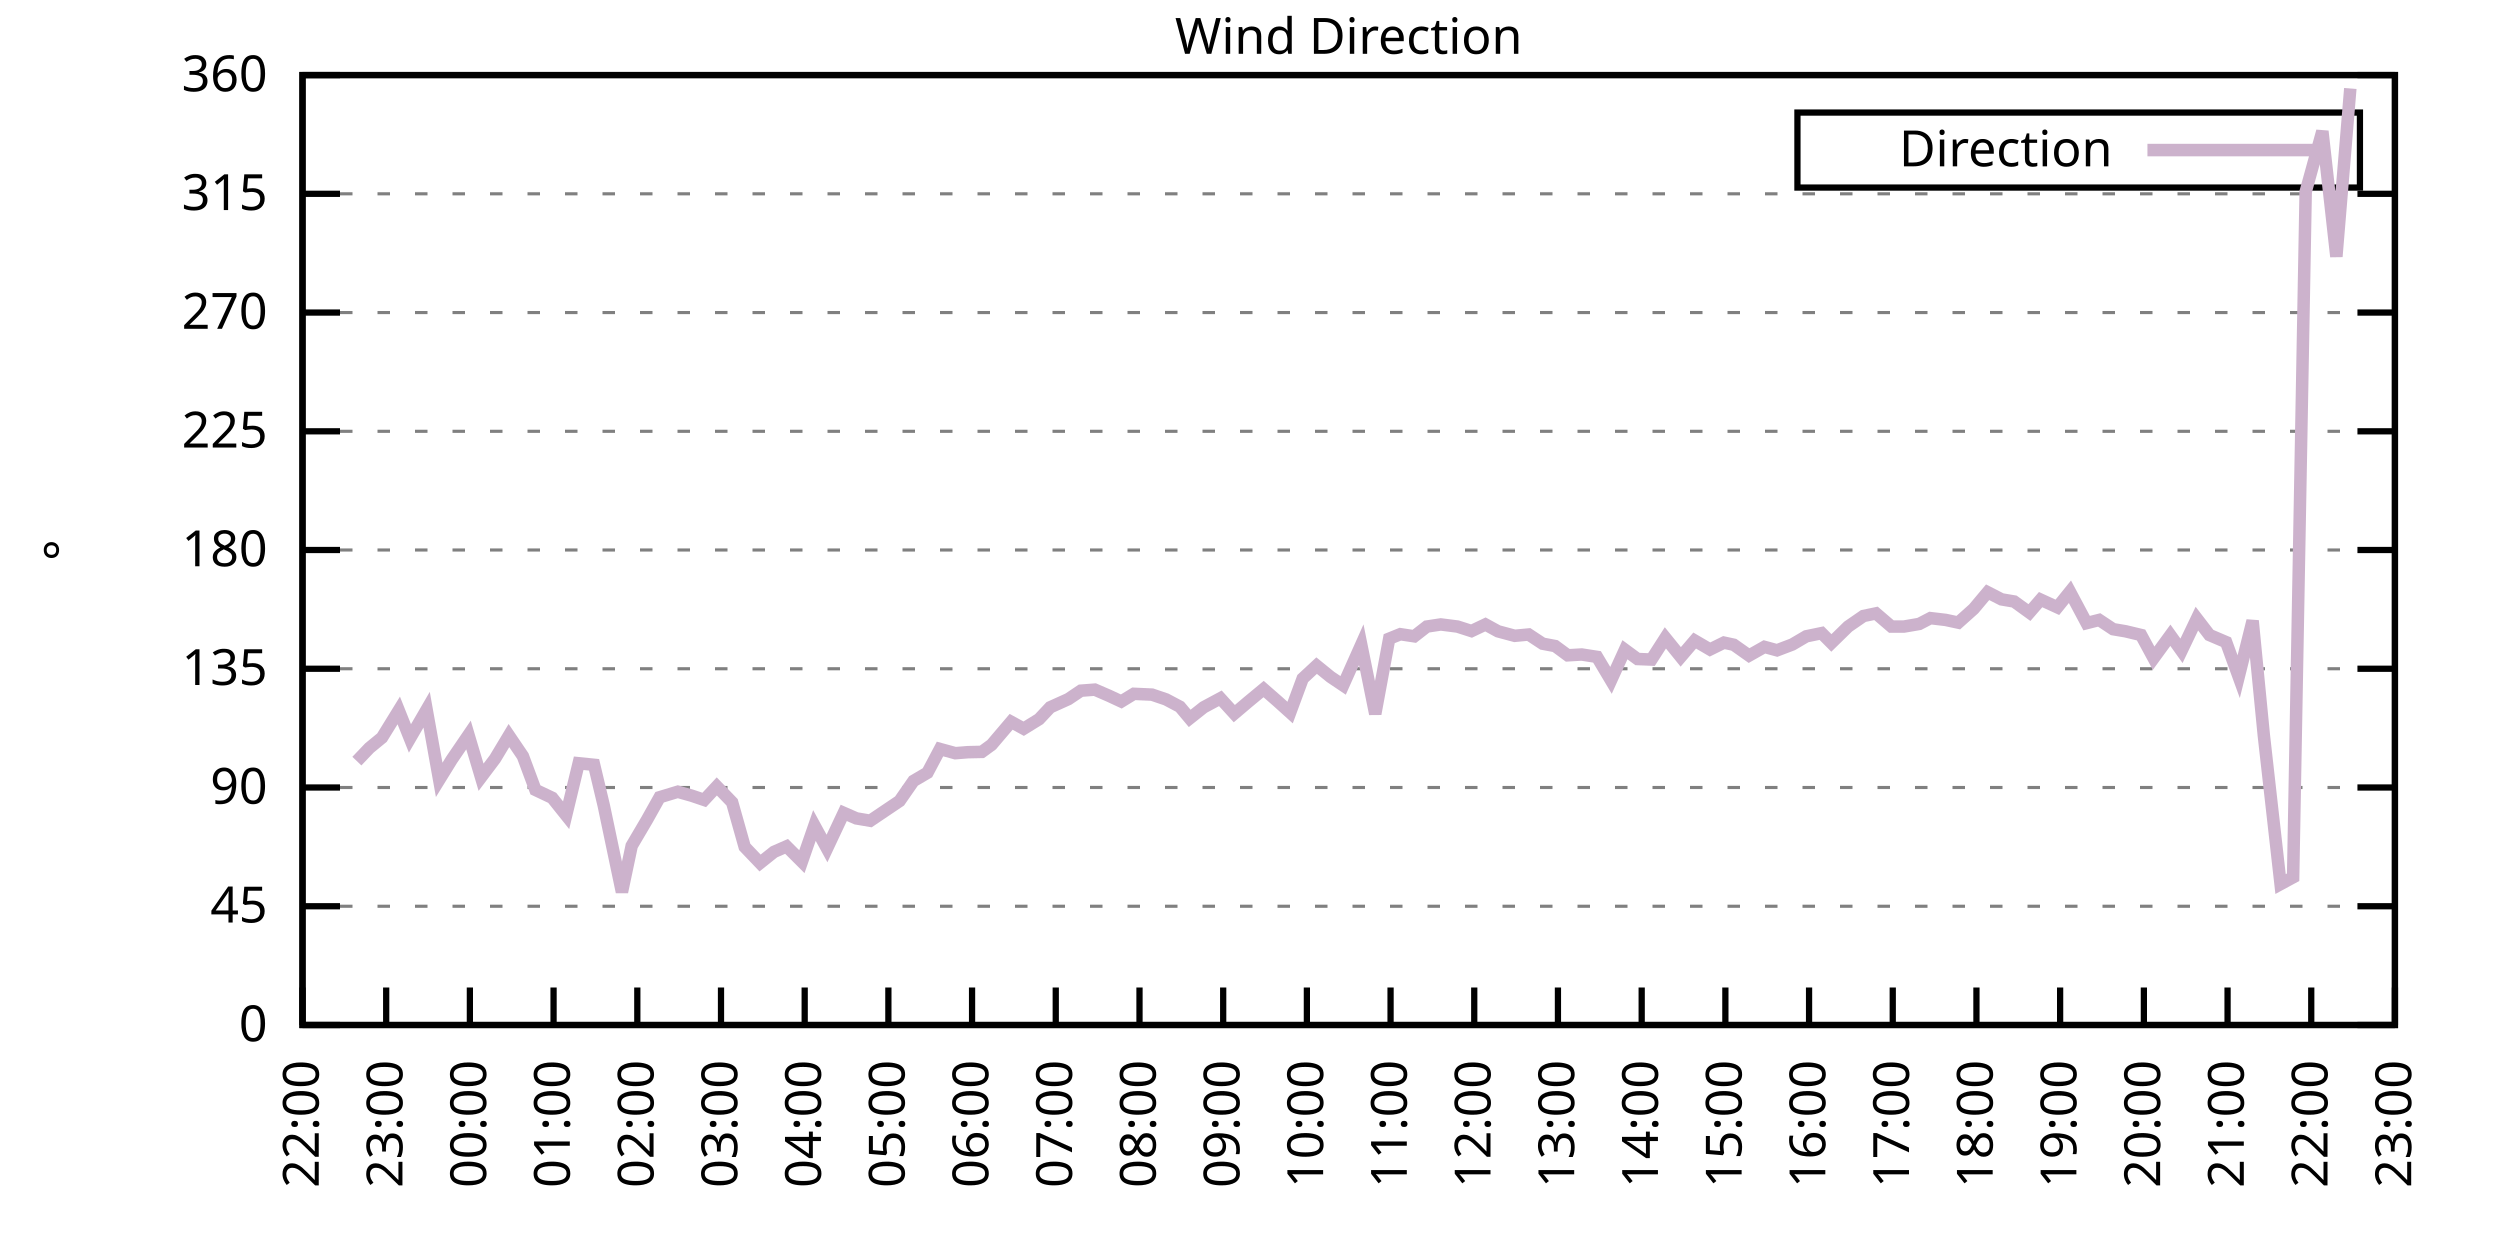
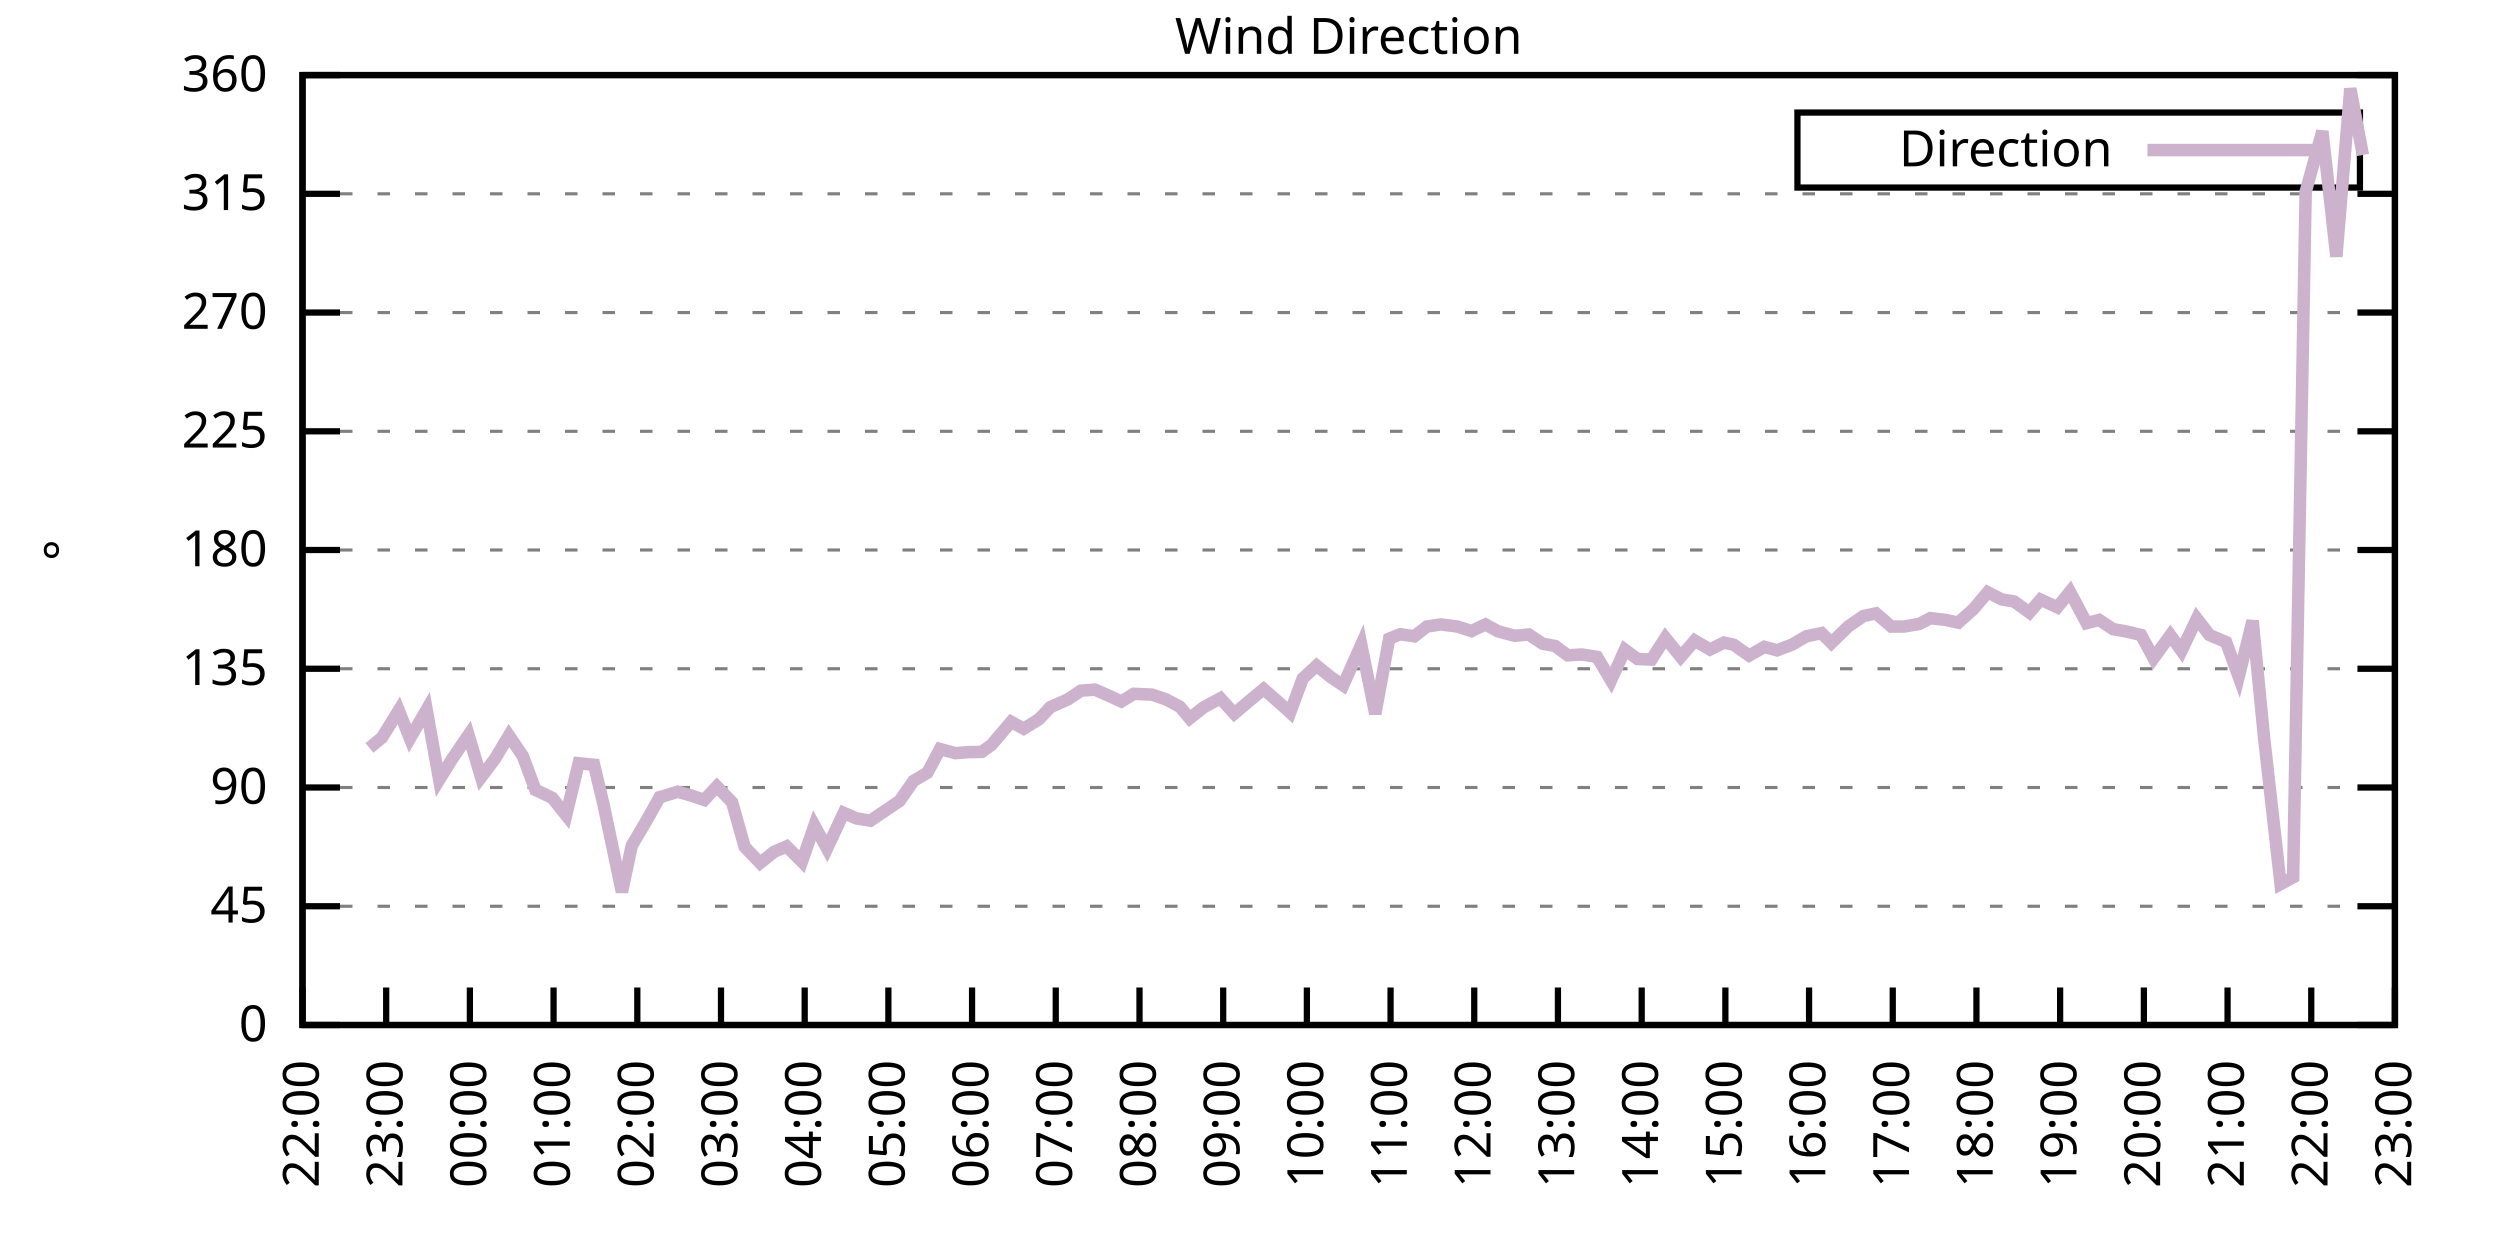
<svg xmlns="http://www.w3.org/2000/svg" xmlns:xlink="http://www.w3.org/1999/xlink" width="400" height="200" viewBox="0 0 400 200">
  <g id="gnuplot_canvas">
    <rect x="0" y="0" width="400" height="200" fill="none" />
    <defs>
      <circle id="gpDot" r="0.5" stroke-width="0.5" stroke="currentColor" />
      <path id="gpPt0" stroke-width="0.333" stroke="currentColor" d="M-1,0 h2 M0,-1 v2" />
      <path id="gpPt1" stroke-width="0.333" stroke="currentColor" d="M-1,-1 L1,1 M1,-1 L-1,1" />
      <path id="gpPt2" stroke-width="0.333" stroke="currentColor" d="M-1,0 L1,0 M0,-1 L0,1 M-1,-1 L1,1 M-1,1 L1,-1" />
      <rect id="gpPt3" stroke-width="0.333" stroke="currentColor" x="-1" y="-1" width="2" height="2" />
      <rect id="gpPt4" stroke-width="0.333" stroke="currentColor" fill="currentColor" x="-1" y="-1" width="2" height="2" />
      <circle id="gpPt5" stroke-width="0.333" stroke="currentColor" cx="0" cy="0" r="1" />
      <use xlink:href="#gpPt5" id="gpPt6" fill="currentColor" stroke="none" />
      <path id="gpPt7" stroke-width="0.333" stroke="currentColor" d="M0,-1.33 L-1.33,0.67 L1.33,0.67 z" />
      <use xlink:href="#gpPt7" id="gpPt8" fill="currentColor" stroke="none" />
      <use xlink:href="#gpPt7" id="gpPt9" stroke="currentColor" transform="rotate(180)" />
      <use xlink:href="#gpPt9" id="gpPt10" fill="currentColor" stroke="none" />
      <use xlink:href="#gpPt3" id="gpPt11" stroke="currentColor" transform="rotate(45)" />
      <use xlink:href="#gpPt11" id="gpPt12" fill="currentColor" stroke="none" />
      <path id="gpPt13" stroke-width="0.333" stroke="currentColor" d="M0,1.330 L1.265,0.411 L0.782,-1.067 L-0.782,-1.076 L-1.265,0.411 z" />
      <use xlink:href="#gpPt13" id="gpPt14" fill="currentColor" stroke="none" />
      <filter id="textbox" filterUnits="objectBoundingBox" x="0" y="0" height="1" width="1">
        <feFlood flood-color="white" flood-opacity="1" result="bgnd" />
        <feComposite in="SourceGraphic" in2="bgnd" operator="atop" />
      </filter>
      <filter id="greybox" filterUnits="objectBoundingBox" x="0" y="0" height="1" width="1">
        <feFlood flood-color="lightgrey" flood-opacity="1" result="grey" />
        <feComposite in="SourceGraphic" in2="grey" operator="atop" />
      </filter>
    </defs>
    <g fill="none" color="white" stroke="currentColor" stroke-width="1.00" stroke-linecap="butt" stroke-linejoin="miter">
</g>
    <g fill="none" color="black" stroke="currentColor" stroke-width="1.00" stroke-linecap="butt" stroke-linejoin="miter">
      <g stroke="none" shape-rendering="crispEdges">
        <polygon fill="rgb(255, 255, 255)" points="48.40,164.00 383.18,164.00 383.18,12.02 48.40,12.02 " />
      </g>
    </g>
    <g fill="none" color="black" stroke="currentColor" stroke-width="1.00" stroke-linecap="butt" stroke-linejoin="miter">
</g>
    <g fill="none" color="black" stroke="black" stroke-width="0.50" stroke-linecap="butt" stroke-linejoin="miter">
</g>
    <g fill="none" color="gray" stroke="currentColor" stroke-width="0.50" stroke-linecap="butt" stroke-linejoin="miter">
      <path stroke="gray" stroke-dasharray="2,4" class="gridline" d="M48.40,164.00 L383.19,164.00  " />
    </g>
    <g fill="none" color="gray" stroke="gray" stroke-width="1.00" stroke-linecap="butt" stroke-linejoin="miter">
</g>
    <g fill="none" color="black" stroke="currentColor" stroke-width="1.00" stroke-linecap="butt" stroke-linejoin="miter">
      <path stroke="black" d="M48.40,164.00 L54.40,164.00 M383.19,164.00 L377.19,164.00  " />
      <g transform="translate(42.80,166.60)" stroke="none" fill="black" font-family="Sans" font-size="8.00" text-anchor="end">
        <text>
          <tspan font-family="Sans"> 0</tspan>
        </text>
      </g>
    </g>
    <g fill="none" color="black" stroke="currentColor" stroke-width="1.00" stroke-linecap="butt" stroke-linejoin="miter">
</g>
    <g fill="none" color="black" stroke="black" stroke-width="0.50" stroke-linecap="butt" stroke-linejoin="miter">
</g>
    <g fill="none" color="gray" stroke="currentColor" stroke-width="0.50" stroke-linecap="butt" stroke-linejoin="miter">
      <path stroke="gray" stroke-dasharray="2,4" class="gridline" d="M48.40,145.00 L383.19,145.00  " />
    </g>
    <g fill="none" color="gray" stroke="gray" stroke-width="1.00" stroke-linecap="butt" stroke-linejoin="miter">
</g>
    <g fill="none" color="black" stroke="currentColor" stroke-width="1.00" stroke-linecap="butt" stroke-linejoin="miter">
      <path stroke="black" d="M48.40,145.00 L54.40,145.00 M383.19,145.00 L377.19,145.00  " />
      <g transform="translate(42.80,147.60)" stroke="none" fill="black" font-family="Sans" font-size="8.00" text-anchor="end">
        <text>
          <tspan font-family="Sans"> 45</tspan>
        </text>
      </g>
    </g>
    <g fill="none" color="black" stroke="currentColor" stroke-width="1.00" stroke-linecap="butt" stroke-linejoin="miter">
</g>
    <g fill="none" color="black" stroke="black" stroke-width="0.50" stroke-linecap="butt" stroke-linejoin="miter">
</g>
    <g fill="none" color="gray" stroke="currentColor" stroke-width="0.50" stroke-linecap="butt" stroke-linejoin="miter">
      <path stroke="gray" stroke-dasharray="2,4" class="gridline" d="M48.40,126.00 L383.19,126.00  " />
    </g>
    <g fill="none" color="gray" stroke="gray" stroke-width="1.00" stroke-linecap="butt" stroke-linejoin="miter">
</g>
    <g fill="none" color="black" stroke="currentColor" stroke-width="1.00" stroke-linecap="butt" stroke-linejoin="miter">
      <path stroke="black" d="M48.40,126.00 L54.40,126.00 M383.19,126.00 L377.19,126.00  " />
      <g transform="translate(42.80,128.60)" stroke="none" fill="black" font-family="Sans" font-size="8.00" text-anchor="end">
        <text>
          <tspan font-family="Sans"> 90</tspan>
        </text>
      </g>
    </g>
    <g fill="none" color="black" stroke="currentColor" stroke-width="1.00" stroke-linecap="butt" stroke-linejoin="miter">
</g>
    <g fill="none" color="black" stroke="black" stroke-width="0.50" stroke-linecap="butt" stroke-linejoin="miter">
</g>
    <g fill="none" color="gray" stroke="currentColor" stroke-width="0.50" stroke-linecap="butt" stroke-linejoin="miter">
      <path stroke="gray" stroke-dasharray="2,4" class="gridline" d="M48.40,107.00 L383.19,107.00  " />
    </g>
    <g fill="none" color="gray" stroke="gray" stroke-width="1.00" stroke-linecap="butt" stroke-linejoin="miter">
</g>
    <g fill="none" color="black" stroke="currentColor" stroke-width="1.00" stroke-linecap="butt" stroke-linejoin="miter">
      <path stroke="black" d="M48.40,107.00 L54.40,107.00 M383.19,107.00 L377.19,107.00  " />
      <g transform="translate(42.80,109.60)" stroke="none" fill="black" font-family="Sans" font-size="8.00" text-anchor="end">
        <text>
          <tspan font-family="Sans"> 135</tspan>
        </text>
      </g>
    </g>
    <g fill="none" color="black" stroke="currentColor" stroke-width="1.00" stroke-linecap="butt" stroke-linejoin="miter">
</g>
    <g fill="none" color="black" stroke="black" stroke-width="0.50" stroke-linecap="butt" stroke-linejoin="miter">
</g>
    <g fill="none" color="gray" stroke="currentColor" stroke-width="0.50" stroke-linecap="butt" stroke-linejoin="miter">
      <path stroke="gray" stroke-dasharray="2,4" class="gridline" d="M48.40,88.00 L383.19,88.00  " />
    </g>
    <g fill="none" color="gray" stroke="gray" stroke-width="1.00" stroke-linecap="butt" stroke-linejoin="miter">
</g>
    <g fill="none" color="black" stroke="currentColor" stroke-width="1.00" stroke-linecap="butt" stroke-linejoin="miter">
      <path stroke="black" d="M48.40,88.00 L54.40,88.00 M383.19,88.00 L377.19,88.00  " />
      <g transform="translate(42.80,90.60)" stroke="none" fill="black" font-family="Sans" font-size="8.00" text-anchor="end">
        <text>
          <tspan font-family="Sans"> 180</tspan>
        </text>
      </g>
    </g>
    <g fill="none" color="black" stroke="currentColor" stroke-width="1.00" stroke-linecap="butt" stroke-linejoin="miter">
</g>
    <g fill="none" color="black" stroke="black" stroke-width="0.50" stroke-linecap="butt" stroke-linejoin="miter">
</g>
    <g fill="none" color="gray" stroke="currentColor" stroke-width="0.50" stroke-linecap="butt" stroke-linejoin="miter">
      <path stroke="gray" stroke-dasharray="2,4" class="gridline" d="M48.40,69.01 L383.19,69.01  " />
    </g>
    <g fill="none" color="gray" stroke="gray" stroke-width="1.00" stroke-linecap="butt" stroke-linejoin="miter">
</g>
    <g fill="none" color="black" stroke="currentColor" stroke-width="1.00" stroke-linecap="butt" stroke-linejoin="miter">
      <path stroke="black" d="M48.40,69.01 L54.40,69.01 M383.19,69.01 L377.19,69.01  " />
      <g transform="translate(42.80,71.61)" stroke="none" fill="black" font-family="Sans" font-size="8.00" text-anchor="end">
        <text>
          <tspan font-family="Sans"> 225</tspan>
        </text>
      </g>
    </g>
    <g fill="none" color="black" stroke="currentColor" stroke-width="1.00" stroke-linecap="butt" stroke-linejoin="miter">
</g>
    <g fill="none" color="black" stroke="black" stroke-width="0.50" stroke-linecap="butt" stroke-linejoin="miter">
</g>
    <g fill="none" color="gray" stroke="currentColor" stroke-width="0.50" stroke-linecap="butt" stroke-linejoin="miter">
      <path stroke="gray" stroke-dasharray="2,4" class="gridline" d="M48.40,50.01 L383.19,50.01  " />
    </g>
    <g fill="none" color="gray" stroke="gray" stroke-width="1.00" stroke-linecap="butt" stroke-linejoin="miter">
</g>
    <g fill="none" color="black" stroke="currentColor" stroke-width="1.00" stroke-linecap="butt" stroke-linejoin="miter">
      <path stroke="black" d="M48.40,50.01 L54.40,50.01 M383.19,50.01 L377.19,50.01  " />
      <g transform="translate(42.80,52.61)" stroke="none" fill="black" font-family="Sans" font-size="8.00" text-anchor="end">
        <text>
          <tspan font-family="Sans"> 270</tspan>
        </text>
      </g>
    </g>
    <g fill="none" color="black" stroke="currentColor" stroke-width="1.00" stroke-linecap="butt" stroke-linejoin="miter">
</g>
    <g fill="none" color="black" stroke="black" stroke-width="0.50" stroke-linecap="butt" stroke-linejoin="miter">
</g>
    <g fill="none" color="gray" stroke="currentColor" stroke-width="0.50" stroke-linecap="butt" stroke-linejoin="miter">
      <path stroke="gray" stroke-dasharray="2,4" class="gridline" d="M48.40,31.01 L383.19,31.01  " />
    </g>
    <g fill="none" color="gray" stroke="gray" stroke-width="1.00" stroke-linecap="butt" stroke-linejoin="miter">
</g>
    <g fill="none" color="black" stroke="currentColor" stroke-width="1.00" stroke-linecap="butt" stroke-linejoin="miter">
      <path stroke="black" d="M48.40,31.01 L54.40,31.01 M383.19,31.01 L377.19,31.01  " />
      <g transform="translate(42.80,33.61)" stroke="none" fill="black" font-family="Sans" font-size="8.00" text-anchor="end">
        <text>
          <tspan font-family="Sans"> 315</tspan>
        </text>
      </g>
    </g>
    <g fill="none" color="black" stroke="currentColor" stroke-width="1.00" stroke-linecap="butt" stroke-linejoin="miter">
</g>
    <g fill="none" color="black" stroke="black" stroke-width="0.50" stroke-linecap="butt" stroke-linejoin="miter">
</g>
    <g fill="none" color="gray" stroke="currentColor" stroke-width="0.50" stroke-linecap="butt" stroke-linejoin="miter">
      <path stroke="gray" stroke-dasharray="2,4" class="gridline" d="M48.40,12.01 L383.19,12.01  " />
    </g>
    <g fill="none" color="gray" stroke="gray" stroke-width="1.00" stroke-linecap="butt" stroke-linejoin="miter">
</g>
    <g fill="none" color="black" stroke="currentColor" stroke-width="1.00" stroke-linecap="butt" stroke-linejoin="miter">
      <path stroke="black" d="M48.40,12.01 L54.40,12.01 M383.19,12.01 L377.19,12.01  " />
      <g transform="translate(42.80,14.61)" stroke="none" fill="black" font-family="Sans" font-size="8.00" text-anchor="end">
        <text>
          <tspan font-family="Sans"> 360</tspan>
        </text>
      </g>
    </g>
    <g fill="none" color="black" stroke="currentColor" stroke-width="1.00" stroke-linecap="butt" stroke-linejoin="miter">
      <path stroke="black" d="M48.40,164.00 L48.40,158.00  " />
      <g transform="translate(51.00,169.60) rotate(270.00)" stroke="none" fill="black" font-family="Sans" font-size="8.00" text-anchor="end">
        <text>
          <tspan font-family="Sans">22:00</tspan>
        </text>
      </g>
    </g>
    <g fill="none" color="black" stroke="currentColor" stroke-width="1.00" stroke-linecap="butt" stroke-linejoin="miter">
      <path stroke="black" d="M61.79,164.00 L61.79,158.00  " />
      <g transform="translate(64.39,169.60) rotate(270.00)" stroke="none" fill="black" font-family="Sans" font-size="8.00" text-anchor="end">
        <text>
          <tspan font-family="Sans">23:00</tspan>
        </text>
      </g>
    </g>
    <g fill="none" color="black" stroke="currentColor" stroke-width="1.00" stroke-linecap="butt" stroke-linejoin="miter">
      <path stroke="black" d="M75.18,164.00 L75.18,158.00  " />
      <g transform="translate(77.78,169.60) rotate(270.00)" stroke="none" fill="black" font-family="Sans" font-size="8.00" text-anchor="end">
        <text>
          <tspan font-family="Sans">00:00</tspan>
        </text>
      </g>
    </g>
    <g fill="none" color="black" stroke="currentColor" stroke-width="1.00" stroke-linecap="butt" stroke-linejoin="miter">
      <path stroke="black" d="M88.57,164.00 L88.57,158.00  " />
      <g transform="translate(91.17,169.60) rotate(270.00)" stroke="none" fill="black" font-family="Sans" font-size="8.00" text-anchor="end">
        <text>
          <tspan font-family="Sans">01:00</tspan>
        </text>
      </g>
    </g>
    <g fill="none" color="black" stroke="currentColor" stroke-width="1.00" stroke-linecap="butt" stroke-linejoin="miter">
      <path stroke="black" d="M101.97,164.00 L101.97,158.00  " />
      <g transform="translate(104.57,169.60) rotate(270.00)" stroke="none" fill="black" font-family="Sans" font-size="8.00" text-anchor="end">
        <text>
          <tspan font-family="Sans">02:00</tspan>
        </text>
      </g>
    </g>
    <g fill="none" color="black" stroke="currentColor" stroke-width="1.00" stroke-linecap="butt" stroke-linejoin="miter">
      <path stroke="black" d="M115.36,164.00 L115.36,158.00  " />
      <g transform="translate(117.96,169.60) rotate(270.00)" stroke="none" fill="black" font-family="Sans" font-size="8.00" text-anchor="end">
        <text>
          <tspan font-family="Sans">03:00</tspan>
        </text>
      </g>
    </g>
    <g fill="none" color="black" stroke="currentColor" stroke-width="1.00" stroke-linecap="butt" stroke-linejoin="miter">
      <path stroke="black" d="M128.75,164.00 L128.75,158.00  " />
      <g transform="translate(131.35,169.60) rotate(270.00)" stroke="none" fill="black" font-family="Sans" font-size="8.00" text-anchor="end">
        <text>
          <tspan font-family="Sans">04:00</tspan>
        </text>
      </g>
    </g>
    <g fill="none" color="black" stroke="currentColor" stroke-width="1.00" stroke-linecap="butt" stroke-linejoin="miter">
      <path stroke="black" d="M142.14,164.00 L142.14,158.00  " />
      <g transform="translate(144.74,169.60) rotate(270.00)" stroke="none" fill="black" font-family="Sans" font-size="8.00" text-anchor="end">
        <text>
          <tspan font-family="Sans">05:00</tspan>
        </text>
      </g>
    </g>
    <g fill="none" color="black" stroke="currentColor" stroke-width="1.00" stroke-linecap="butt" stroke-linejoin="miter">
      <path stroke="black" d="M155.53,164.00 L155.53,158.00  " />
      <g transform="translate(158.13,169.60) rotate(270.00)" stroke="none" fill="black" font-family="Sans" font-size="8.00" text-anchor="end">
        <text>
          <tspan font-family="Sans">06:00</tspan>
        </text>
      </g>
    </g>
    <g fill="none" color="black" stroke="currentColor" stroke-width="1.00" stroke-linecap="butt" stroke-linejoin="miter">
      <path stroke="black" d="M168.92,164.00 L168.92,158.00  " />
      <g transform="translate(171.52,169.60) rotate(270.00)" stroke="none" fill="black" font-family="Sans" font-size="8.00" text-anchor="end">
        <text>
          <tspan font-family="Sans">07:00</tspan>
        </text>
      </g>
    </g>
    <g fill="none" color="black" stroke="currentColor" stroke-width="1.00" stroke-linecap="butt" stroke-linejoin="miter">
      <path stroke="black" d="M182.32,164.00 L182.32,158.00  " />
      <g transform="translate(184.92,169.60) rotate(270.00)" stroke="none" fill="black" font-family="Sans" font-size="8.00" text-anchor="end">
        <text>
          <tspan font-family="Sans">08:00</tspan>
        </text>
      </g>
    </g>
    <g fill="none" color="black" stroke="currentColor" stroke-width="1.00" stroke-linecap="butt" stroke-linejoin="miter">
      <path stroke="black" d="M195.71,164.00 L195.71,158.00  " />
      <g transform="translate(198.31,169.60) rotate(270.00)" stroke="none" fill="black" font-family="Sans" font-size="8.00" text-anchor="end">
        <text>
          <tspan font-family="Sans">09:00</tspan>
        </text>
      </g>
    </g>
    <g fill="none" color="black" stroke="currentColor" stroke-width="1.00" stroke-linecap="butt" stroke-linejoin="miter">
      <path stroke="black" d="M209.10,164.00 L209.10,158.00  " />
      <g transform="translate(211.70,169.60) rotate(270.00)" stroke="none" fill="black" font-family="Sans" font-size="8.00" text-anchor="end">
        <text>
          <tspan font-family="Sans">10:00</tspan>
        </text>
      </g>
    </g>
    <g fill="none" color="black" stroke="currentColor" stroke-width="1.00" stroke-linecap="butt" stroke-linejoin="miter">
      <path stroke="black" d="M222.49,164.00 L222.49,158.00  " />
      <g transform="translate(225.09,169.60) rotate(270.00)" stroke="none" fill="black" font-family="Sans" font-size="8.00" text-anchor="end">
        <text>
          <tspan font-family="Sans">11:00</tspan>
        </text>
      </g>
    </g>
    <g fill="none" color="black" stroke="currentColor" stroke-width="1.00" stroke-linecap="butt" stroke-linejoin="miter">
      <path stroke="black" d="M235.88,164.00 L235.88,158.00  " />
      <g transform="translate(238.48,169.60) rotate(270.00)" stroke="none" fill="black" font-family="Sans" font-size="8.00" text-anchor="end">
        <text>
          <tspan font-family="Sans">12:00</tspan>
        </text>
      </g>
    </g>
    <g fill="none" color="black" stroke="currentColor" stroke-width="1.00" stroke-linecap="butt" stroke-linejoin="miter">
      <path stroke="black" d="M249.27,164.00 L249.27,158.00  " />
      <g transform="translate(251.87,169.60) rotate(270.00)" stroke="none" fill="black" font-family="Sans" font-size="8.00" text-anchor="end">
        <text>
          <tspan font-family="Sans">13:00</tspan>
        </text>
      </g>
    </g>
    <g fill="none" color="black" stroke="currentColor" stroke-width="1.00" stroke-linecap="butt" stroke-linejoin="miter">
      <path stroke="black" d="M262.67,164.00 L262.67,158.00  " />
      <g transform="translate(265.27,169.60) rotate(270.00)" stroke="none" fill="black" font-family="Sans" font-size="8.00" text-anchor="end">
        <text>
          <tspan font-family="Sans">14:00</tspan>
        </text>
      </g>
    </g>
    <g fill="none" color="black" stroke="currentColor" stroke-width="1.00" stroke-linecap="butt" stroke-linejoin="miter">
      <path stroke="black" d="M276.06,164.00 L276.06,158.00  " />
      <g transform="translate(278.66,169.60) rotate(270.00)" stroke="none" fill="black" font-family="Sans" font-size="8.00" text-anchor="end">
        <text>
          <tspan font-family="Sans">15:00</tspan>
        </text>
      </g>
    </g>
    <g fill="none" color="black" stroke="currentColor" stroke-width="1.00" stroke-linecap="butt" stroke-linejoin="miter">
      <path stroke="black" d="M289.45,164.00 L289.45,158.00  " />
      <g transform="translate(292.05,169.60) rotate(270.00)" stroke="none" fill="black" font-family="Sans" font-size="8.00" text-anchor="end">
        <text>
          <tspan font-family="Sans">16:00</tspan>
        </text>
      </g>
    </g>
    <g fill="none" color="black" stroke="currentColor" stroke-width="1.00" stroke-linecap="butt" stroke-linejoin="miter">
      <path stroke="black" d="M302.84,164.00 L302.84,158.00  " />
      <g transform="translate(305.44,169.60) rotate(270.00)" stroke="none" fill="black" font-family="Sans" font-size="8.00" text-anchor="end">
        <text>
          <tspan font-family="Sans">17:00</tspan>
        </text>
      </g>
    </g>
    <g fill="none" color="black" stroke="currentColor" stroke-width="1.00" stroke-linecap="butt" stroke-linejoin="miter">
      <path stroke="black" d="M316.23,164.00 L316.23,158.00  " />
      <g transform="translate(318.83,169.60) rotate(270.00)" stroke="none" fill="black" font-family="Sans" font-size="8.00" text-anchor="end">
        <text>
          <tspan font-family="Sans">18:00</tspan>
        </text>
      </g>
    </g>
    <g fill="none" color="black" stroke="currentColor" stroke-width="1.00" stroke-linecap="butt" stroke-linejoin="miter">
      <path stroke="black" d="M329.62,164.00 L329.62,158.00  " />
      <g transform="translate(332.22,169.60) rotate(270.00)" stroke="none" fill="black" font-family="Sans" font-size="8.00" text-anchor="end">
        <text>
          <tspan font-family="Sans">19:00</tspan>
        </text>
      </g>
    </g>
    <g fill="none" color="black" stroke="currentColor" stroke-width="1.00" stroke-linecap="butt" stroke-linejoin="miter">
      <path stroke="black" d="M343.02,164.00 L343.02,158.00  " />
      <g transform="translate(345.62,169.60) rotate(270.00)" stroke="none" fill="black" font-family="Sans" font-size="8.00" text-anchor="end">
        <text>
          <tspan font-family="Sans">20:00</tspan>
        </text>
      </g>
    </g>
    <g fill="none" color="black" stroke="currentColor" stroke-width="1.00" stroke-linecap="butt" stroke-linejoin="miter">
      <path stroke="black" d="M356.41,164.00 L356.41,158.00  " />
      <g transform="translate(359.01,169.60) rotate(270.00)" stroke="none" fill="black" font-family="Sans" font-size="8.00" text-anchor="end">
        <text>
          <tspan font-family="Sans">21:00</tspan>
        </text>
      </g>
    </g>
    <g fill="none" color="black" stroke="currentColor" stroke-width="1.00" stroke-linecap="butt" stroke-linejoin="miter">
      <path stroke="black" d="M369.80,164.00 L369.80,158.00  " />
      <g transform="translate(372.40,169.60) rotate(270.00)" stroke="none" fill="black" font-family="Sans" font-size="8.00" text-anchor="end">
        <text>
          <tspan font-family="Sans">22:00</tspan>
        </text>
      </g>
    </g>
    <g fill="none" color="black" stroke="currentColor" stroke-width="1.00" stroke-linecap="butt" stroke-linejoin="miter">
      <path stroke="black" d="M383.19,164.00 L383.19,158.00  " />
      <g transform="translate(385.79,169.60) rotate(270.00)" stroke="none" fill="black" font-family="Sans" font-size="8.00" text-anchor="end">
        <text>
          <tspan font-family="Sans">23:00</tspan>
        </text>
      </g>
    </g>
    <g fill="none" color="black" stroke="currentColor" stroke-width="1.00" stroke-linecap="butt" stroke-linejoin="miter">
</g>
    <g fill="none" color="black" stroke="currentColor" stroke-width="1.00" stroke-linecap="butt" stroke-linejoin="miter">
      <path stroke="black" d="M48.40,12.01 L48.40,164.00 L383.19,164.00 L383.19,12.01 L48.40,12.01 Z  " />
    </g>
    <g fill="none" color="black" stroke="currentColor" stroke-width="1.00" stroke-linecap="butt" stroke-linejoin="miter">
</g>
    <g fill="none" color="black" stroke="currentColor" stroke-width="1.00" stroke-linecap="butt" stroke-linejoin="miter">
      <path stroke="black" d="M287.59,30.01 L287.59,18.01 L377.59,18.01 L377.59,30.01 L287.59,30.01 Z  " />
    </g>
    <g id="Wind_direction_plot_1">
      <g fill="none" color="white" stroke="black" stroke-width="2.00" stroke-linecap="butt" stroke-linejoin="miter">
</g>
      <g fill="none" color="black" stroke="currentColor" stroke-width="2.00" stroke-linecap="butt" stroke-linejoin="miter">
        <g transform="translate(337.99,26.61)" stroke="none" fill="black" font-family="Sans" font-size="8.00" text-anchor="end">
          <text>
            <tspan font-family="Sans">Direction</tspan>
          </text>
        </g>
      </g>
      <g fill="none" color="black" stroke="currentColor" stroke-width="2.00" stroke-linecap="butt" stroke-linejoin="miter">
-         <path stroke="rgb(204, 178, 204)" d="M343.59,24.01 L371.99,24.01 M57.10,121.78 L59.11,119.67 L61.12,118.02 L63.80,113.67 L65.59,118.15 L68.26,113.55   L70.27,124.78 L72.28,121.53 L74.96,117.60 L76.97,124.36 L79.20,121.40 L81.43,117.69 L83.66,120.98 L85.67,126.38   L88.35,127.65 L90.58,130.44 L92.59,122.12 L95.05,122.37 L96.61,128.92 L99.51,142.72 L101.07,135.33 L103.53,131.15   L105.54,127.56 L108.44,126.68 L110.67,127.31 L112.68,127.99 L114.69,125.83 L117.14,128.37 L119.15,135.50 L121.61,138.08   L123.84,136.30 L125.85,135.42 L128.30,137.87 L130.31,132.08 L132.32,135.76 L135.00,130.06 L137.01,130.94 L139.24,131.32   L143.93,128.16 L146.16,124.95 L148.39,123.64 L150.40,119.84 L152.85,120.51 L154.86,120.35 L157.10,120.30 L158.66,119.16   L161.78,115.49 L163.79,116.59 L166.25,115.07 L168.03,113.17 L170.93,111.86 L172.94,110.51 L175.17,110.34 L177.41,111.31   L179.41,112.24 L181.42,111.01 L184.32,111.14 L186.56,111.90 L188.79,113.08 L190.35,114.94 L192.58,113.17 L195.26,111.73   L197.49,114.18 L199.73,112.28 L202.18,110.25 L204.41,112.20 L206.42,114.01 L208.43,108.57 L210.66,106.50 L212.89,108.31   L214.90,109.66 L217.80,103.16 L220.04,114.22 L222.27,102.19 L224.05,101.47 L226.29,101.81 L228.29,100.25 L230.53,99.91   L233.20,100.25 L235.44,100.97 L237.67,99.91 L239.68,101.01 L242.36,101.73 L244.59,101.52 L246.82,102.99 L248.83,103.37   L250.84,104.85 L253.07,104.72 L255.52,105.10 L257.76,108.86 L259.99,103.96 L262.00,105.44 L264.23,105.53 L266.46,102.06   L268.92,105.10 L271.15,102.49 L273.60,103.92 L275.83,102.82 L277.40,103.16 L279.85,104.89 L282.31,103.50 L284.32,104.05   L286.77,103.12 L289.00,101.81 L291.46,101.30 L293.02,102.87 L295.70,100.25 L298.15,98.56 L300.16,98.14 L302.62,100.25   L304.63,100.25 L307.08,99.83 L308.87,98.90 L311.32,99.19 L313.33,99.62 L315.79,97.42 L318.02,94.76 L320.25,95.90   L322.26,96.24 L324.71,98.01 L326.50,95.94 L329.18,97.17 L331.19,94.68 L333.86,99.70 L335.87,99.19 L338.10,100.67   L340.11,101.01 L342.57,101.60 L344.58,105.31 L347.26,101.64 L349.04,104.13 L351.50,98.98 L353.51,101.60 L356.18,102.74   L358.19,108.27 L360.42,99.32 L362.21,117.64 L364.89,141.45 L366.90,140.36 L368.91,30.67 L371.58,21.00 L373.82,41.06   L376.05,14.16  " />
+         <path stroke="rgb(204, 178, 204)" d="M343.59,24.01 L371.99,24.01 M59.11,119.67 L61.12,118.02 L63.80,113.67 L65.59,118.15 L68.26,113.55 L70.27,124.78   L72.28,121.53 L74.96,117.60 L76.97,124.36 L79.20,121.40 L81.43,117.69 L83.66,120.98 L85.67,126.38 L88.35,127.65   L90.58,130.44 L92.59,122.12 L95.05,122.37 L96.61,128.92 L99.51,142.72 L101.07,135.33 L103.53,131.15 L105.54,127.56   L108.44,126.68 L110.67,127.31 L112.68,127.99 L114.69,125.83 L117.14,128.37 L119.15,135.50 L121.61,138.08 L123.84,136.30   L125.85,135.42 L128.30,137.87 L130.31,132.08 L132.32,135.76 L135.00,130.06 L137.01,130.94 L139.24,131.32 L143.93,128.16   L146.16,124.95 L148.39,123.64 L150.40,119.84 L152.85,120.51 L154.86,120.35 L157.10,120.30 L158.66,119.16 L161.78,115.49   L163.79,116.59 L166.25,115.07 L168.03,113.17 L170.93,111.86 L172.94,110.51 L175.17,110.34 L177.41,111.31 L179.41,112.24   L181.42,111.01 L184.32,111.14 L186.56,111.90 L188.79,113.08 L190.35,114.94 L192.58,113.17 L195.26,111.73 L197.49,114.18   L199.73,112.28 L202.18,110.25 L204.41,112.20 L206.42,114.01 L208.43,108.57 L210.66,106.50 L212.89,108.31 L214.90,109.66   L217.80,103.16 L220.04,114.22 L222.27,102.19 L224.05,101.47 L226.29,101.81 L228.29,100.25 L230.53,99.91 L233.20,100.25   L235.44,100.97 L237.67,99.91 L239.68,101.01 L242.36,101.73 L244.59,101.52 L246.82,102.99 L248.83,103.37 L250.84,104.85   L253.07,104.72 L255.52,105.10 L257.76,108.86 L259.99,103.96 L262.00,105.44 L264.23,105.53 L266.46,102.06 L268.92,105.10   L271.15,102.49 L273.60,103.92 L275.83,102.82 L277.40,103.16 L279.85,104.89 L282.31,103.50 L284.32,104.05 L286.77,103.12   L289.00,101.81 L291.46,101.30 L293.02,102.87 L295.70,100.25 L298.15,98.56 L300.16,98.14 L302.62,100.25 L304.63,100.25   L307.08,99.83 L308.87,98.90 L311.32,99.19 L313.33,99.62 L315.79,97.42 L318.02,94.76 L320.25,95.90 L322.26,96.24   L324.71,98.01 L326.50,95.94 L329.18,97.17 L331.19,94.68 L333.86,99.70 L335.87,99.19 L338.10,100.67 L340.11,101.01   L342.57,101.60 L344.58,105.31 L347.26,101.64 L349.04,104.13 L351.50,98.98 L353.51,101.60 L356.18,102.74 L358.19,108.27   L360.42,99.32 L362.21,117.64 L364.89,141.45 L366.90,140.36 L368.91,30.67 L371.58,21.00 L373.82,41.06 L376.05,14.16   L378.06,24.80  " />
      </g>
    </g>
    <g fill="none" color="black" stroke="currentColor" stroke-width="2.00" stroke-linecap="butt" stroke-linejoin="miter">
</g>
    <g fill="none" color="black" stroke="black" stroke-width="1.00" stroke-linecap="butt" stroke-linejoin="miter">
</g>
    <g fill="none" color="black" stroke="currentColor" stroke-width="1.00" stroke-linecap="butt" stroke-linejoin="miter">
      <path stroke="black" d="M48.40,12.01 L48.40,164.00 L383.19,164.00 L383.19,12.01 L48.40,12.01 Z  " />
      <g transform="translate(12.80,88.01) rotate(270.00)" stroke="none" fill="black" font-family="Sans" font-size="8.00" text-anchor="middle">
        <text>
          <tspan font-family="Sans">°</tspan>
        </text>
      </g>
    </g>
    <g fill="none" color="black" stroke="currentColor" stroke-width="1.00" stroke-linecap="butt" stroke-linejoin="miter">
</g>
    <g fill="none" color="black" stroke="currentColor" stroke-width="1.00" stroke-linecap="butt" stroke-linejoin="miter">
      <g transform="translate(215.79,8.61)" stroke="none" fill="black" font-family="Sans" font-size="8.00" text-anchor="middle">
        <text>
          <tspan font-family="Sans">Wind Direction</tspan>
        </text>
      </g>
    </g>
    <g fill="none" color="black" stroke="currentColor" stroke-width="1.00" stroke-linecap="butt" stroke-linejoin="miter">
</g>
  </g>
</svg>
